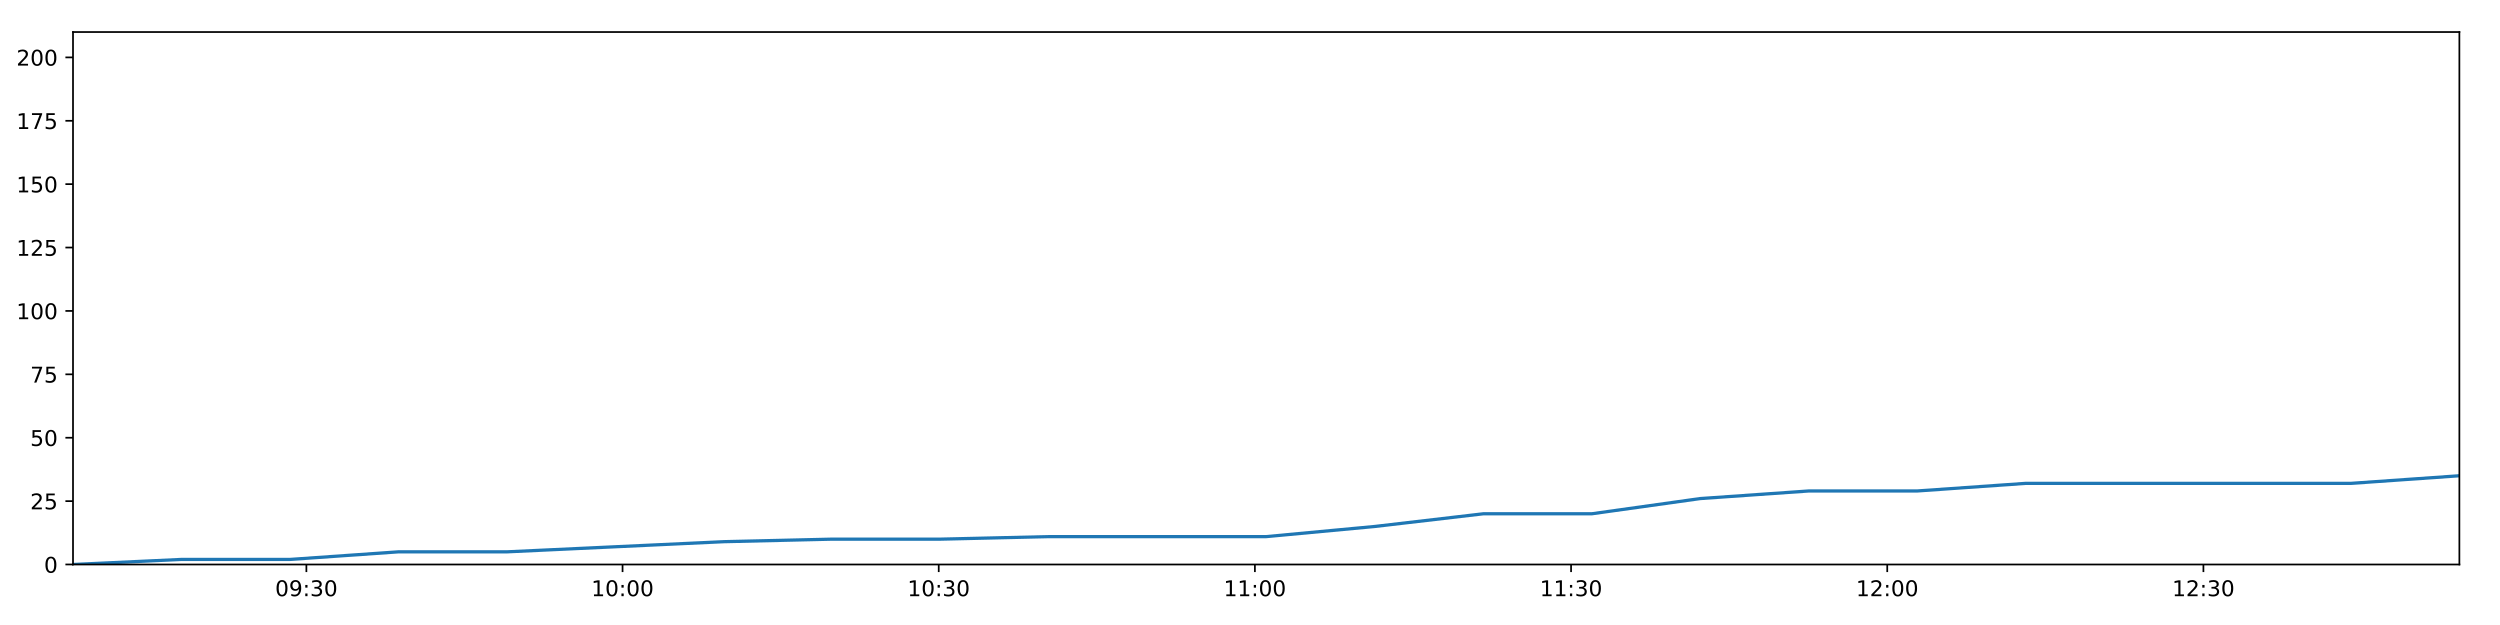
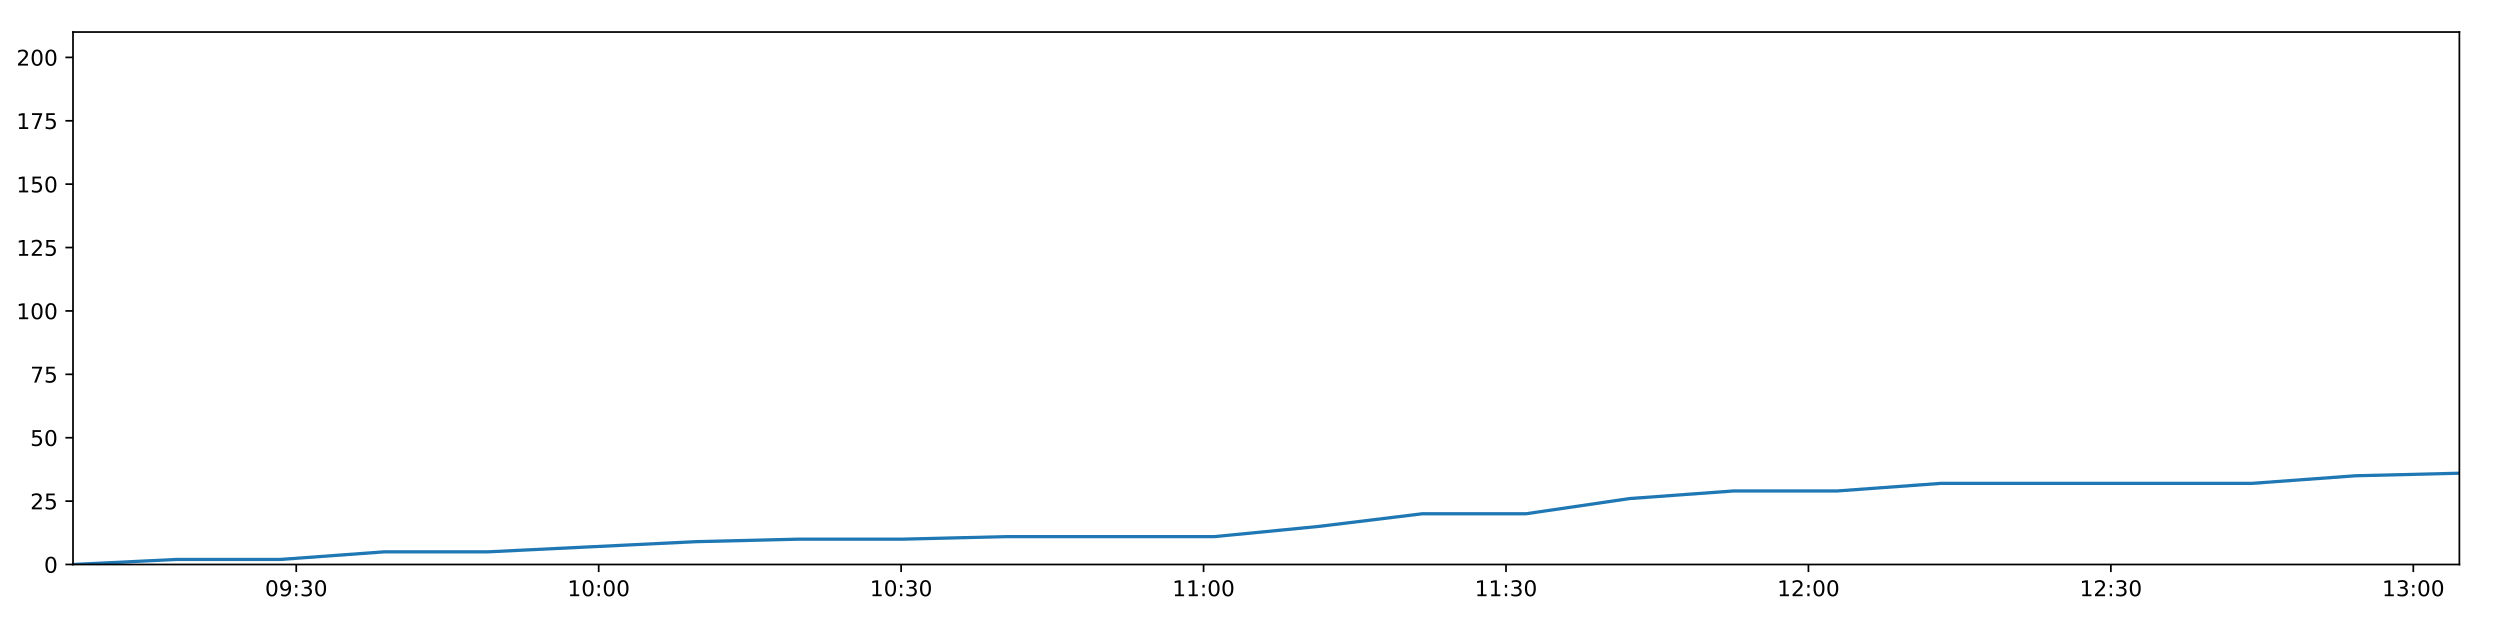
<svg xmlns="http://www.w3.org/2000/svg" xmlns:xlink="http://www.w3.org/1999/xlink" height="288pt" version="1.1" viewBox="0 0 1152 288" width="1152pt">
  <defs>
    <style type="text/css">
*{stroke-linecap:butt;stroke-linejoin:round;}
  </style>
  </defs>
  <g id="figure_1">
    <g id="patch_1">
      <path d="M 0 288  L 1152 288  L 1152 0  L 0 0  z " style="fill:#ffffff;" />
    </g>
    <g id="axes_1">
      <g id="patch_2">
        <path d="M 33.64 260.12  L 1133.28 260.12  L 1133.28 14.76  L 33.64 14.76  z " style="fill:#ffffff;" />
      </g>
      <g id="matplotlib.axis_1">
        <g id="xtick_1">
          <g id="line2d_1">
            <defs>
-               <path d="M 0 0  L 0 3.5  " id="m342a77188b" style="stroke:#000000;stroke-width:0.8;" />
-             </defs>
-             <g>
-               <use style="stroke:#000000;stroke-width:0.8;" x="141.182" xlink:href="#m342a77188b" y="260.12" />
+               <path d="M 0 0  L 0 3.5  " id="m4f3788e945" style="stroke:#000000;stroke-width:0.8;" />
+             </defs>
+             <g>
+               <use style="stroke:#000000;stroke-width:0.8;" x="136.511" xlink:href="#m4f3788e945" y="260.12" />
            </g>
          </g>
          <g id="text_1">
            <defs>
              <path d="M 31.781 66.406  Q 24.172 66.406 20.328 58.906  Q 16.5 51.422 16.5 36.375  Q 16.5 21.391 20.328 13.891  Q 24.172 6.391 31.781 6.391  Q 39.453 6.391 43.281 13.891  Q 47.125 21.391 47.125 36.375  Q 47.125 51.422 43.281 58.906  Q 39.453 66.406 31.781 66.406  z M 31.781 74.219  Q 44.047 74.219 50.516 64.516  Q 56.984 54.828 56.984 36.375  Q 56.984 17.969 50.516 8.266  Q 44.047 -1.422 31.781 -1.422  Q 19.531 -1.422 13.062 8.266  Q 6.594 17.969 6.594 36.375  Q 6.594 54.828 13.062 64.516  Q 19.531 74.219 31.781 74.219  z " id="DejaVuSans-48" />
              <path d="M 10.984 1.516  L 10.984 10.5  Q 14.703 8.734 18.5 7.812  Q 22.312 6.891 25.984 6.891  Q 35.75 6.891 40.891 13.453  Q 46.047 20.016 46.781 33.406  Q 43.953 29.203 39.594 26.953  Q 35.25 24.703 29.984 24.703  Q 19.047 24.703 12.672 31.312  Q 6.297 37.938 6.297 49.422  Q 6.297 60.641 12.938 67.422  Q 19.578 74.219 30.609 74.219  Q 43.266 74.219 49.922 64.516  Q 56.594 54.828 56.594 36.375  Q 56.594 19.141 48.406 8.859  Q 40.234 -1.422 26.422 -1.422  Q 22.703 -1.422 18.891 -0.688  Q 15.094 0.047 10.984 1.516  z M 30.609 32.422  Q 37.25 32.422 41.125 36.953  Q 45.016 41.5 45.016 49.422  Q 45.016 57.281 41.125 61.844  Q 37.25 66.406 30.609 66.406  Q 23.969 66.406 20.094 61.844  Q 16.219 57.281 16.219 49.422  Q 16.219 41.5 20.094 36.953  Q 23.969 32.422 30.609 32.422  z " id="DejaVuSans-57" />
              <path d="M 11.719 12.406  L 22.016 12.406  L 22.016 0  L 11.719 0  z M 11.719 51.703  L 22.016 51.703  L 22.016 39.312  L 11.719 39.312  z " id="DejaVuSans-58" />
              <path d="M 40.578 39.312  Q 47.656 37.797 51.625 33  Q 55.609 28.219 55.609 21.188  Q 55.609 10.406 48.188 4.484  Q 40.766 -1.422 27.094 -1.422  Q 22.516 -1.422 17.656 -0.516  Q 12.797 0.391 7.625 2.203  L 7.625 11.719  Q 11.719 9.328 16.594 8.109  Q 21.484 6.891 26.812 6.891  Q 36.078 6.891 40.938 10.547  Q 45.797 14.203 45.797 21.188  Q 45.797 27.641 41.281 31.266  Q 36.766 34.906 28.719 34.906  L 20.219 34.906  L 20.219 43.016  L 29.109 43.016  Q 36.375 43.016 40.234 45.922  Q 44.094 48.828 44.094 54.297  Q 44.094 59.906 40.109 62.906  Q 36.141 65.922 28.719 65.922  Q 24.656 65.922 20.016 65.031  Q 15.375 64.156 9.812 62.312  L 9.812 71.094  Q 15.438 72.656 20.344 73.438  Q 25.25 74.219 29.594 74.219  Q 40.828 74.219 47.359 69.109  Q 53.906 64.016 53.906 55.328  Q 53.906 49.266 50.438 45.094  Q 46.969 40.922 40.578 39.312  z " id="DejaVuSans-51" />
            </defs>
-             <g transform="translate(126.773 274.7184)scale(0.1 -0.1)">
+             <g transform="translate(122.1016 274.7184)scale(0.1 -0.1)">
              <use xlink:href="#DejaVuSans-48" />
              <use x="63.623" xlink:href="#DejaVuSans-57" />
              <use x="127.246" xlink:href="#DejaVuSans-58" />
              <use x="160.938" xlink:href="#DejaVuSans-51" />
              <use x="224.561" xlink:href="#DejaVuSans-48" />
            </g>
          </g>
        </g>
        <g id="xtick_2">
          <g id="line2d_2">
            <g>
-               <use style="stroke:#000000;stroke-width:0.8;" x="286.874" xlink:href="#m342a77188b" y="260.12" />
+               <use style="stroke:#000000;stroke-width:0.8;" x="275.874" xlink:href="#m4f3788e945" y="260.12" />
            </g>
          </g>
          <g id="text_2">
            <defs>
              <path d="M 12.406 8.297  L 28.516 8.297  L 28.516 63.922  L 10.984 60.406  L 10.984 69.391  L 28.422 72.906  L 38.281 72.906  L 38.281 8.297  L 54.391 8.297  L 54.391 0  L 12.406 0  z " id="DejaVuSans-49" />
            </defs>
-             <g transform="translate(272.4648 274.7184)scale(0.1 -0.1)">
+             <g transform="translate(261.4649 274.7184)scale(0.1 -0.1)">
              <use xlink:href="#DejaVuSans-49" />
              <use x="63.623" xlink:href="#DejaVuSans-48" />
              <use x="127.246" xlink:href="#DejaVuSans-58" />
              <use x="160.938" xlink:href="#DejaVuSans-48" />
              <use x="224.561" xlink:href="#DejaVuSans-48" />
            </g>
          </g>
        </g>
        <g id="xtick_3">
          <g id="line2d_3">
            <g>
-               <use style="stroke:#000000;stroke-width:0.8;" x="432.566" xlink:href="#m342a77188b" y="260.12" />
+               <use style="stroke:#000000;stroke-width:0.8;" x="415.237" xlink:href="#m4f3788e945" y="260.12" />
            </g>
          </g>
          <g id="text_3">
-             <g transform="translate(418.1566 274.7184)scale(0.1 -0.1)">
+             <g transform="translate(400.8281 274.7184)scale(0.1 -0.1)">
              <use xlink:href="#DejaVuSans-49" />
              <use x="63.623" xlink:href="#DejaVuSans-48" />
              <use x="127.246" xlink:href="#DejaVuSans-58" />
              <use x="160.938" xlink:href="#DejaVuSans-51" />
              <use x="224.561" xlink:href="#DejaVuSans-48" />
            </g>
          </g>
        </g>
        <g id="xtick_4">
          <g id="line2d_4">
            <g>
-               <use style="stroke:#000000;stroke-width:0.8;" x="578.258" xlink:href="#m342a77188b" y="260.12" />
+               <use style="stroke:#000000;stroke-width:0.8;" x="554.601" xlink:href="#m4f3788e945" y="260.12" />
            </g>
          </g>
          <g id="text_4">
-             <g transform="translate(563.8484 274.7184)scale(0.1 -0.1)">
+             <g transform="translate(540.1913 274.7184)scale(0.1 -0.1)">
              <use xlink:href="#DejaVuSans-49" />
              <use x="63.623" xlink:href="#DejaVuSans-49" />
              <use x="127.246" xlink:href="#DejaVuSans-58" />
              <use x="160.938" xlink:href="#DejaVuSans-48" />
              <use x="224.561" xlink:href="#DejaVuSans-48" />
            </g>
          </g>
        </g>
        <g id="xtick_5">
          <g id="line2d_5">
            <g>
-               <use style="stroke:#000000;stroke-width:0.8;" x="723.95" xlink:href="#m342a77188b" y="260.12" />
+               <use style="stroke:#000000;stroke-width:0.8;" x="693.964" xlink:href="#m4f3788e945" y="260.12" />
            </g>
          </g>
          <g id="text_5">
-             <g transform="translate(709.5401 274.7184)scale(0.1 -0.1)">
+             <g transform="translate(679.5545 274.7184)scale(0.1 -0.1)">
              <use xlink:href="#DejaVuSans-49" />
              <use x="63.623" xlink:href="#DejaVuSans-49" />
              <use x="127.246" xlink:href="#DejaVuSans-58" />
              <use x="160.938" xlink:href="#DejaVuSans-51" />
              <use x="224.561" xlink:href="#DejaVuSans-48" />
            </g>
          </g>
        </g>
        <g id="xtick_6">
          <g id="line2d_6">
            <g>
-               <use style="stroke:#000000;stroke-width:0.8;" x="869.641" xlink:href="#m342a77188b" y="260.12" />
+               <use style="stroke:#000000;stroke-width:0.8;" x="833.327" xlink:href="#m4f3788e945" y="260.12" />
            </g>
          </g>
          <g id="text_6">
            <defs>
              <path d="M 19.188 8.297  L 53.609 8.297  L 53.609 0  L 7.328 0  L 7.328 8.297  Q 12.938 14.109 22.625 23.891  Q 32.328 33.688 34.812 36.531  Q 39.547 41.844 41.422 45.531  Q 43.312 49.219 43.312 52.781  Q 43.312 58.594 39.234 62.25  Q 35.156 65.922 28.609 65.922  Q 23.969 65.922 18.812 64.312  Q 13.672 62.703 7.812 59.422  L 7.812 69.391  Q 13.766 71.781 18.938 73  Q 24.125 74.219 28.422 74.219  Q 39.75 74.219 46.484 68.547  Q 53.219 62.891 53.219 53.422  Q 53.219 48.922 51.531 44.891  Q 49.859 40.875 45.406 35.406  Q 44.188 33.984 37.641 27.219  Q 31.109 20.453 19.188 8.297  z " id="DejaVuSans-50" />
            </defs>
-             <g transform="translate(855.2319 274.7184)scale(0.1 -0.1)">
+             <g transform="translate(818.9178 274.7184)scale(0.1 -0.1)">
              <use xlink:href="#DejaVuSans-49" />
              <use x="63.623" xlink:href="#DejaVuSans-50" />
              <use x="127.246" xlink:href="#DejaVuSans-58" />
              <use x="160.938" xlink:href="#DejaVuSans-48" />
              <use x="224.561" xlink:href="#DejaVuSans-48" />
            </g>
          </g>
        </g>
        <g id="xtick_7">
          <g id="line2d_7">
            <g>
-               <use style="stroke:#000000;stroke-width:0.8;" x="1015.333" xlink:href="#m342a77188b" y="260.12" />
+               <use style="stroke:#000000;stroke-width:0.8;" x="972.69" xlink:href="#m4f3788e945" y="260.12" />
            </g>
          </g>
          <g id="text_7">
-             <g transform="translate(1000.924 274.7184)scale(0.1 -0.1)">
+             <g transform="translate(958.281 274.7184)scale(0.1 -0.1)">
              <use xlink:href="#DejaVuSans-49" />
              <use x="63.623" xlink:href="#DejaVuSans-50" />
              <use x="127.246" xlink:href="#DejaVuSans-58" />
              <use x="160.938" xlink:href="#DejaVuSans-51" />
+               <use x="224.561" xlink:href="#DejaVuSans-48" />
+             </g>
+           </g>
+         </g>
+         <g id="xtick_8">
+           <g id="line2d_8">
+             <g>
+               <use style="stroke:#000000;stroke-width:0.8;" x="1112.054" xlink:href="#m4f3788e945" y="260.12" />
+             </g>
+           </g>
+           <g id="text_8">
+             <g transform="translate(1097.644 274.7184)scale(0.1 -0.1)">
+               <use xlink:href="#DejaVuSans-49" />
+               <use x="63.623" xlink:href="#DejaVuSans-51" />
+               <use x="127.246" xlink:href="#DejaVuSans-58" />
+               <use x="160.938" xlink:href="#DejaVuSans-48" />
              <use x="224.561" xlink:href="#DejaVuSans-48" />
            </g>
          </g>
        </g>
      </g>
      <g id="matplotlib.axis_2">
        <g id="ytick_1">
-           <g id="line2d_8">
-             <defs>
-               <path d="M 0 0  L -3.5 0  " id="me99e32c5cf" style="stroke:#000000;stroke-width:0.8;" />
-             </defs>
-             <g>
-               <use style="stroke:#000000;stroke-width:0.8;" x="33.64" xlink:href="#me99e32c5cf" y="260.12" />
-             </g>
-           </g>
-           <g id="text_8">
+           <g id="line2d_9">
+             <defs>
+               <path d="M 0 0  L -3.5 0  " id="m39c5103d0c" style="stroke:#000000;stroke-width:0.8;" />
+             </defs>
+             <g>
+               <use style="stroke:#000000;stroke-width:0.8;" x="33.64" xlink:href="#m39c5103d0c" y="260.12" />
+             </g>
+           </g>
+           <g id="text_9">
            <g transform="translate(20.2775 263.9192)scale(0.1 -0.1)">
              <use xlink:href="#DejaVuSans-48" />
            </g>
          </g>
        </g>
        <g id="ytick_2">
-           <g id="line2d_9">
-             <g>
-               <use style="stroke:#000000;stroke-width:0.8;" x="33.64" xlink:href="#me99e32c5cf" y="230.91" />
-             </g>
-           </g>
-           <g id="text_9">
+           <g id="line2d_10">
+             <g>
+               <use style="stroke:#000000;stroke-width:0.8;" x="33.64" xlink:href="#m39c5103d0c" y="230.91" />
+             </g>
+           </g>
+           <g id="text_10">
            <defs>
              <path d="M 10.797 72.906  L 49.516 72.906  L 49.516 64.594  L 19.828 64.594  L 19.828 46.734  Q 21.969 47.469 24.109 47.828  Q 26.266 48.188 28.422 48.188  Q 40.625 48.188 47.75 41.5  Q 54.891 34.812 54.891 23.391  Q 54.891 11.625 47.562 5.094  Q 40.234 -1.422 26.906 -1.422  Q 22.312 -1.422 17.547 -0.641  Q 12.797 0.141 7.719 1.703  L 7.719 11.625  Q 12.109 9.234 16.797 8.062  Q 21.484 6.891 26.703 6.891  Q 35.156 6.891 40.078 11.328  Q 45.016 15.766 45.016 23.391  Q 45.016 31 40.078 35.438  Q 35.156 39.891 26.703 39.891  Q 22.75 39.891 18.812 39.016  Q 14.891 38.141 10.797 36.281  z " id="DejaVuSans-53" />
            </defs>
            <g transform="translate(13.915 234.7097)scale(0.1 -0.1)">
              <use xlink:href="#DejaVuSans-50" />
              <use x="63.623" xlink:href="#DejaVuSans-53" />
            </g>
          </g>
        </g>
        <g id="ytick_3">
-           <g id="line2d_10">
-             <g>
-               <use style="stroke:#000000;stroke-width:0.8;" x="33.64" xlink:href="#me99e32c5cf" y="201.701" />
-             </g>
-           </g>
-           <g id="text_10">
+           <g id="line2d_11">
+             <g>
+               <use style="stroke:#000000;stroke-width:0.8;" x="33.64" xlink:href="#m39c5103d0c" y="201.701" />
+             </g>
+           </g>
+           <g id="text_11">
            <g transform="translate(13.915 205.5002)scale(0.1 -0.1)">
              <use xlink:href="#DejaVuSans-53" />
              <use x="63.623" xlink:href="#DejaVuSans-48" />
            </g>
          </g>
        </g>
        <g id="ytick_4">
-           <g id="line2d_11">
-             <g>
-               <use style="stroke:#000000;stroke-width:0.8;" x="33.64" xlink:href="#me99e32c5cf" y="172.491" />
-             </g>
-           </g>
-           <g id="text_11">
+           <g id="line2d_12">
+             <g>
+               <use style="stroke:#000000;stroke-width:0.8;" x="33.64" xlink:href="#m39c5103d0c" y="172.491" />
+             </g>
+           </g>
+           <g id="text_12">
            <defs>
              <path d="M 8.203 72.906  L 55.078 72.906  L 55.078 68.703  L 28.609 0  L 18.312 0  L 43.219 64.594  L 8.203 64.594  z " id="DejaVuSans-55" />
            </defs>
            <g transform="translate(13.915 176.2906)scale(0.1 -0.1)">
              <use xlink:href="#DejaVuSans-55" />
              <use x="63.623" xlink:href="#DejaVuSans-53" />
            </g>
          </g>
        </g>
        <g id="ytick_5">
-           <g id="line2d_12">
-             <g>
-               <use style="stroke:#000000;stroke-width:0.8;" x="33.64" xlink:href="#me99e32c5cf" y="143.282" />
-             </g>
-           </g>
-           <g id="text_12">
+           <g id="line2d_13">
+             <g>
+               <use style="stroke:#000000;stroke-width:0.8;" x="33.64" xlink:href="#m39c5103d0c" y="143.282" />
+             </g>
+           </g>
+           <g id="text_13">
            <g transform="translate(7.5525 147.0811)scale(0.1 -0.1)">
              <use xlink:href="#DejaVuSans-49" />
              <use x="63.623" xlink:href="#DejaVuSans-48" />
              <use x="127.246" xlink:href="#DejaVuSans-48" />
            </g>
          </g>
        </g>
        <g id="ytick_6">
-           <g id="line2d_13">
-             <g>
-               <use style="stroke:#000000;stroke-width:0.8;" x="33.64" xlink:href="#me99e32c5cf" y="114.072" />
-             </g>
-           </g>
-           <g id="text_13">
+           <g id="line2d_14">
+             <g>
+               <use style="stroke:#000000;stroke-width:0.8;" x="33.64" xlink:href="#m39c5103d0c" y="114.072" />
+             </g>
+           </g>
+           <g id="text_14">
            <g transform="translate(7.5525 117.8716)scale(0.1 -0.1)">
              <use xlink:href="#DejaVuSans-49" />
              <use x="63.623" xlink:href="#DejaVuSans-50" />
              <use x="127.246" xlink:href="#DejaVuSans-53" />
            </g>
          </g>
        </g>
        <g id="ytick_7">
-           <g id="line2d_14">
-             <g>
-               <use style="stroke:#000000;stroke-width:0.8;" x="33.64" xlink:href="#me99e32c5cf" y="84.863" />
-             </g>
-           </g>
-           <g id="text_14">
+           <g id="line2d_15">
+             <g>
+               <use style="stroke:#000000;stroke-width:0.8;" x="33.64" xlink:href="#m39c5103d0c" y="84.863" />
+             </g>
+           </g>
+           <g id="text_15">
            <g transform="translate(7.5525 88.66208)scale(0.1 -0.1)">
              <use xlink:href="#DejaVuSans-49" />
              <use x="63.623" xlink:href="#DejaVuSans-53" />
              <use x="127.246" xlink:href="#DejaVuSans-48" />
            </g>
          </g>
        </g>
        <g id="ytick_8">
-           <g id="line2d_15">
-             <g>
-               <use style="stroke:#000000;stroke-width:0.8;" x="33.64" xlink:href="#me99e32c5cf" y="55.653" />
-             </g>
-           </g>
-           <g id="text_15">
+           <g id="line2d_16">
+             <g>
+               <use style="stroke:#000000;stroke-width:0.8;" x="33.64" xlink:href="#m39c5103d0c" y="55.653" />
+             </g>
+           </g>
+           <g id="text_16">
            <g transform="translate(7.5525 59.45255)scale(0.1 -0.1)">
              <use xlink:href="#DejaVuSans-49" />
              <use x="63.623" xlink:href="#DejaVuSans-55" />
              <use x="127.246" xlink:href="#DejaVuSans-53" />
            </g>
          </g>
        </g>
        <g id="ytick_9">
-           <g id="line2d_16">
-             <g>
-               <use style="stroke:#000000;stroke-width:0.8;" x="33.64" xlink:href="#me99e32c5cf" y="26.444" />
-             </g>
-           </g>
-           <g id="text_16">
+           <g id="line2d_17">
+             <g>
+               <use style="stroke:#000000;stroke-width:0.8;" x="33.64" xlink:href="#m39c5103d0c" y="26.444" />
+             </g>
+           </g>
+           <g id="text_17">
            <g transform="translate(7.5525 30.24303)scale(0.1 -0.1)">
              <use xlink:href="#DejaVuSans-50" />
              <use x="63.623" xlink:href="#DejaVuSans-48" />
              <use x="127.246" xlink:href="#DejaVuSans-48" />
            </g>
          </g>
        </g>
      </g>
-       <g id="line2d_17">
-         <path clip-path="url(#p6af4577b08)" d="M 33.64 260.12  L 83.635 257.783  L 133.661 257.783  L 183.691 254.278  L 233.714 254.278  L 283.678 251.941  L 333.657 249.605  L 383.659 248.436  L 433.611 248.436  L 483.578 247.268  L 533.543 247.268  L 583.536 247.268  L 633.53 242.594  L 683.504 236.752  L 733.457 236.752  L 783.442 229.742  L 833.496 226.237  L 883.465 226.237  L 933.444 222.732  L 983.413 222.732  L 1033.367 222.732  L 1083.324 222.732  L 1133.28 219.227  " style="fill:none;stroke:#1f77b4;stroke-linecap:square;stroke-width:1.5;" />
+       <g id="line2d_18">
+         <path clip-path="url(#p43b7a0cf79)" d="M 33.64 260.12  L 81.463 257.783  L 129.317 257.783  L 177.173 254.278  L 225.023 254.278  L 272.817 251.941  L 320.625 249.605  L 368.455 248.436  L 416.237 248.436  L 464.034 247.268  L 511.828 247.268  L 559.65 247.268  L 607.472 242.594  L 655.275 236.752  L 703.058 236.752  L 750.872 229.742  L 798.752 226.237  L 846.551 226.237  L 894.358 222.732  L 942.157 222.732  L 989.941 222.732  L 1037.728 222.732  L 1085.514 219.227  L 1133.28 218.058  " style="fill:none;stroke:#1f77b4;stroke-linecap:square;stroke-width:1.5;" />
      </g>
      <g id="patch_3">
        <path d="M 33.64 260.12  L 33.64 14.76  " style="fill:none;stroke:#000000;stroke-linecap:square;stroke-linejoin:miter;stroke-width:0.8;" />
      </g>
      <g id="patch_4">
        <path d="M 1133.28 260.12  L 1133.28 14.76  " style="fill:none;stroke:#000000;stroke-linecap:square;stroke-linejoin:miter;stroke-width:0.8;" />
      </g>
      <g id="patch_5">
        <path d="M 33.64 260.12  L 1133.28 260.12  " style="fill:none;stroke:#000000;stroke-linecap:square;stroke-linejoin:miter;stroke-width:0.8;" />
      </g>
      <g id="patch_6">
        <path d="M 33.64 14.76  L 1133.28 14.76  " style="fill:none;stroke:#000000;stroke-linecap:square;stroke-linejoin:miter;stroke-width:0.8;" />
      </g>
    </g>
  </g>
  <defs>
-     <clipPath id="p6af4577b08">
+     <clipPath id="p43b7a0cf79">
      <rect height="245.36" width="1099.64" x="33.64" y="14.76" />
    </clipPath>
  </defs>
</svg>
